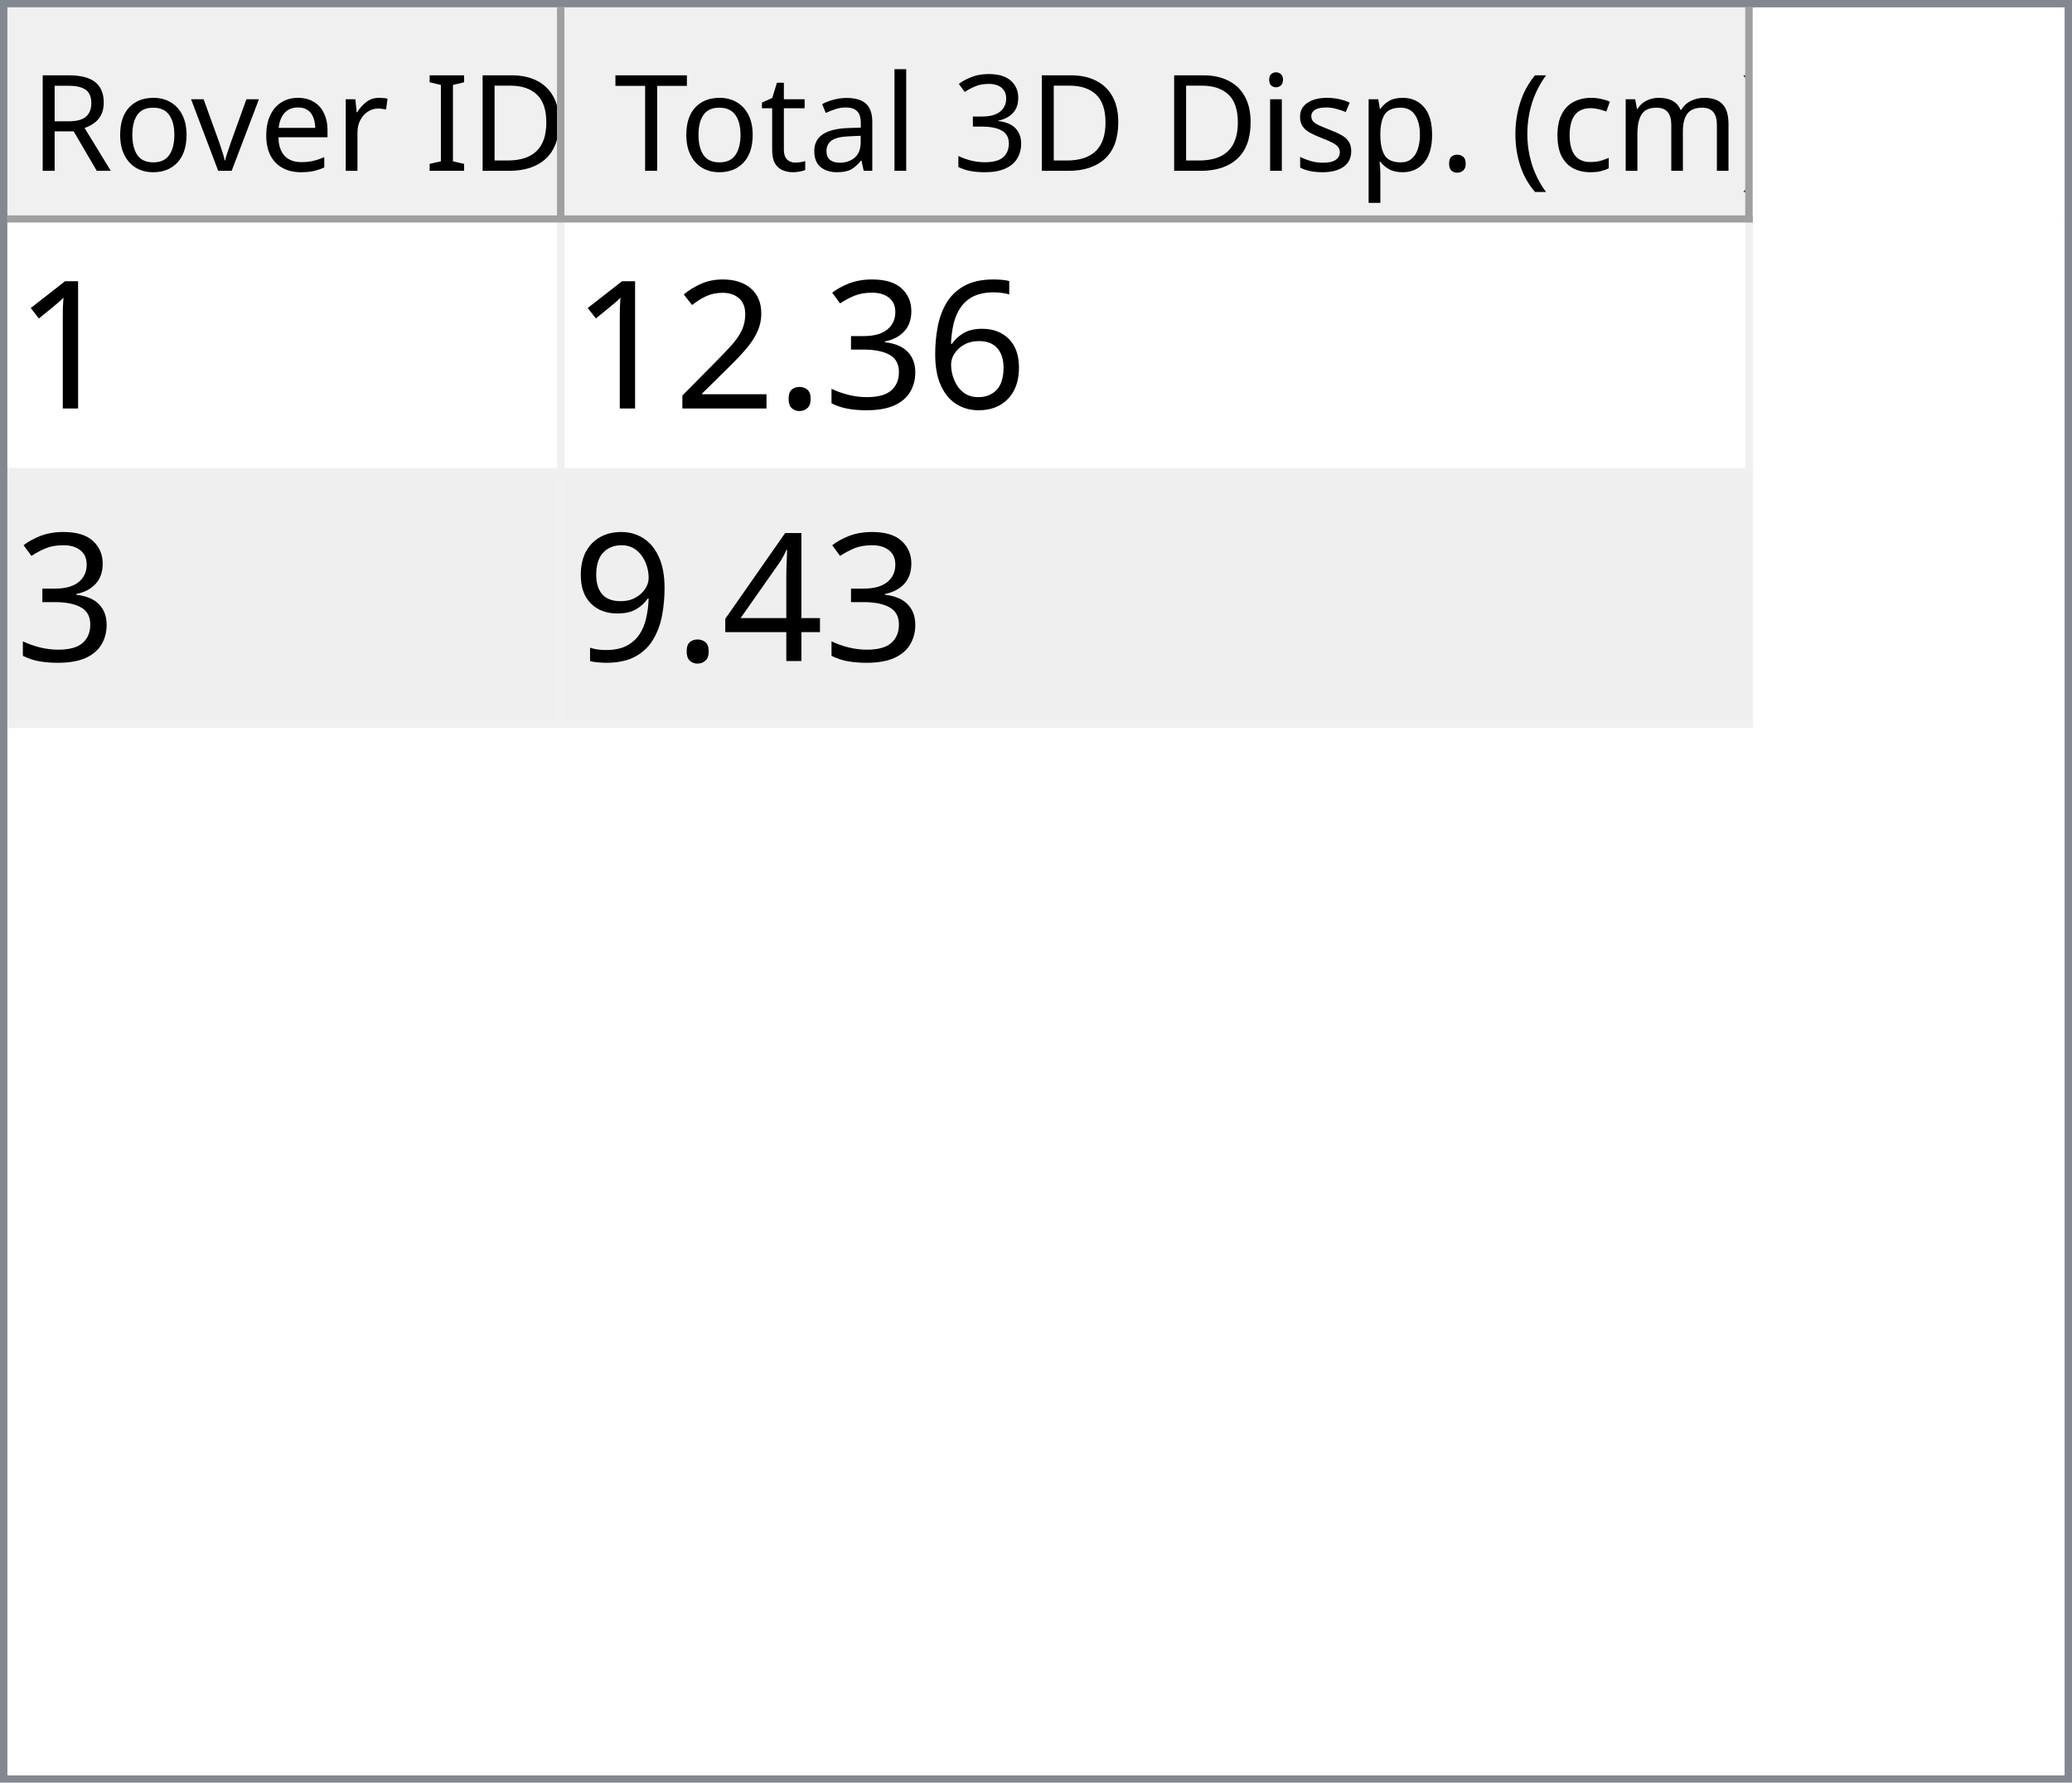
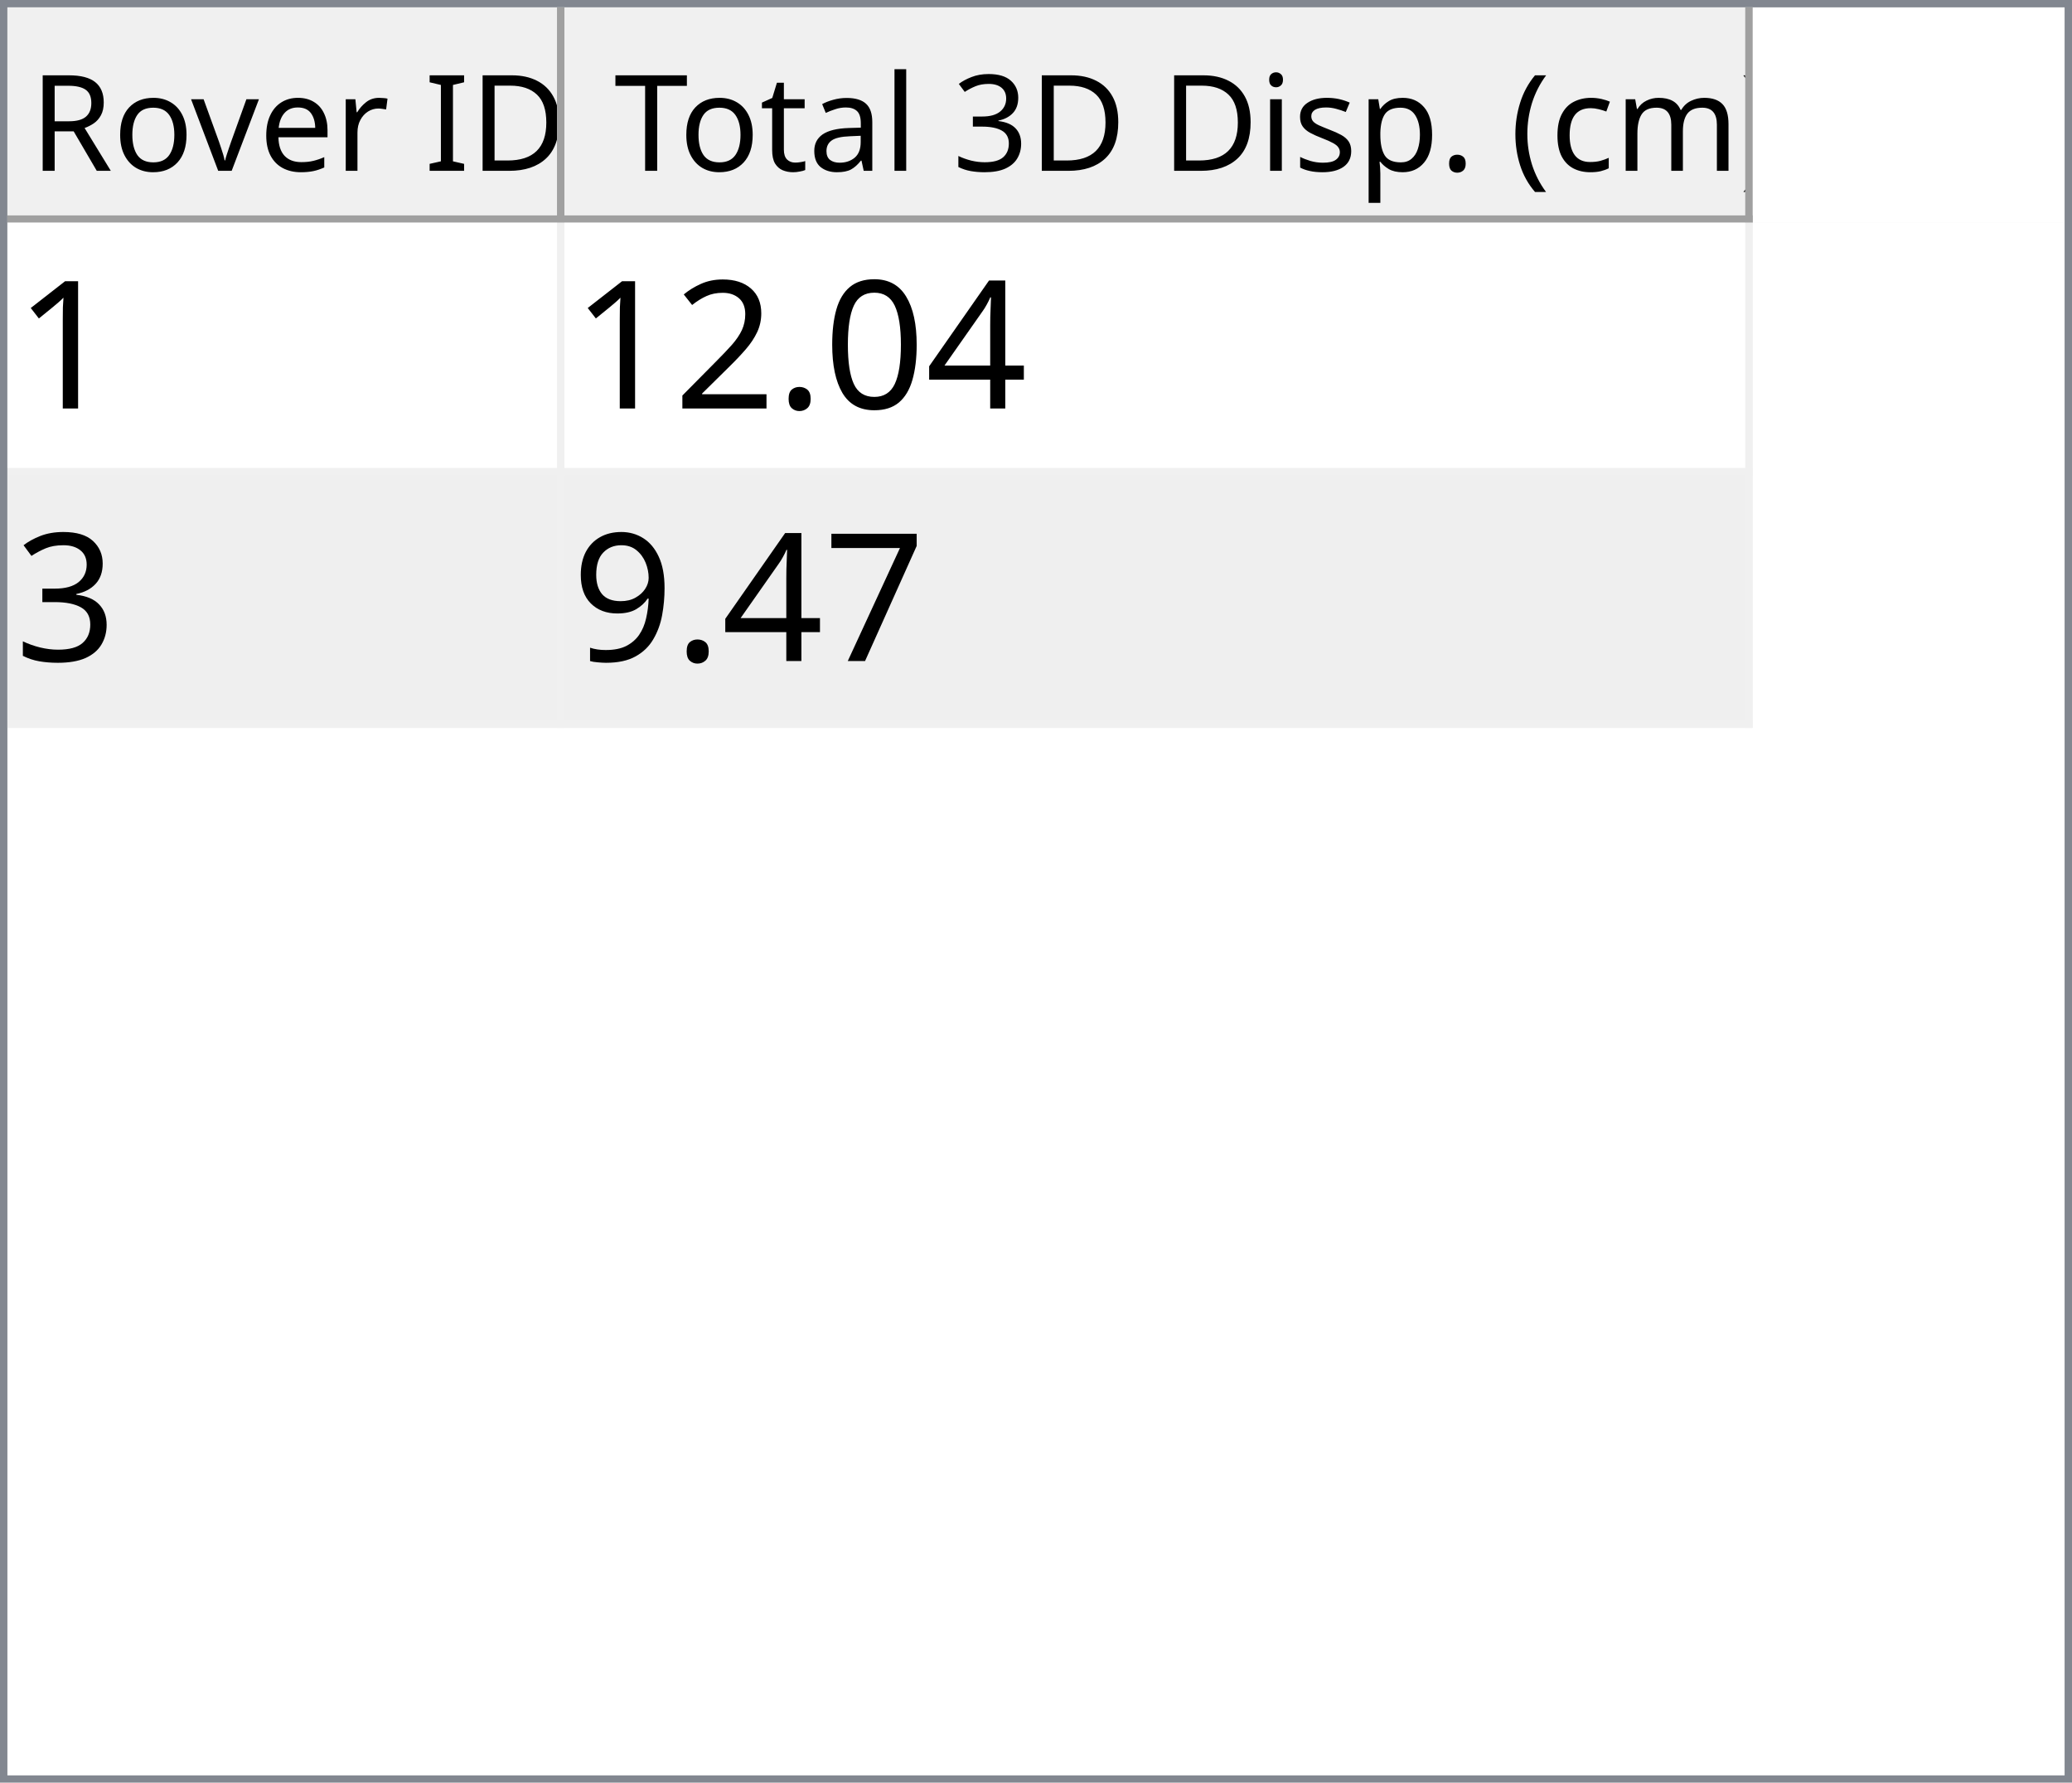
<svg xmlns="http://www.w3.org/2000/svg" style="fill-opacity:1; color-rendering:auto; color-interpolation:auto; text-rendering:auto; stroke:black; stroke-linecap:square; stroke-miterlimit:10; shape-rendering:auto; stroke-opacity:1; fill:black; stroke-dasharray:none; font-weight:normal; stroke-width:1; font-family:'Dialog'; font-style:normal; stroke-linejoin:miter; font-size:12px; stroke-dashoffset:0; image-rendering:auto;" width="279" height="240">
  <defs id="genericDefs" />
  <g>
    <defs id="defs1">
      <clipPath clipPathUnits="userSpaceOnUse" id="clipPath1">
        <path d="M0 0 L279 0 L279 240 L0 240 L0 0 Z" />
      </clipPath>
      <clipPath clipPathUnits="userSpaceOnUse" id="clipPath2">
        <path d="M0 0 L0 240 L279 240 L279 0 Z" />
      </clipPath>
      <clipPath clipPathUnits="userSpaceOnUse" id="clipPath3">
        <path d="M0 0 L0 29 L277 29 L277 0 Z" />
      </clipPath>
      <clipPath clipPathUnits="userSpaceOnUse" id="clipPath4">
        <path d="M0 0 L0 29 L75 29 L75 0 Z" />
      </clipPath>
      <clipPath clipPathUnits="userSpaceOnUse" id="clipPath5">
        <path d="M1 1 L1 28 L74 28 L74 1 Z" />
      </clipPath>
      <clipPath clipPathUnits="userSpaceOnUse" id="clipPath6">
        <path d="M0 0 L0 27 L73 27 L73 0 Z" />
      </clipPath>
      <clipPath clipPathUnits="userSpaceOnUse" id="clipPath7">
        <path d="M-0.5 -0.5 L-0.5 28.5 L74.5 28.5 L74.5 -0.5 Z" />
      </clipPath>
      <clipPath clipPathUnits="userSpaceOnUse" id="clipPath8">
        <path d="M0 0 L0 29 L160 29 L160 0 Z" />
      </clipPath>
      <clipPath clipPathUnits="userSpaceOnUse" id="clipPath9">
        <path d="M1 1 L1 28 L159 28 L159 1 Z" />
      </clipPath>
      <clipPath clipPathUnits="userSpaceOnUse" id="clipPath10">
        <path d="M0 0 L0 27 L158 27 L158 0 Z" />
      </clipPath>
      <clipPath clipPathUnits="userSpaceOnUse" id="clipPath11">
        <path d="M-0.5 -0.5 L-0.5 28.5 L159.5 28.5 L159.5 -0.5 Z" />
      </clipPath>
      <clipPath clipPathUnits="userSpaceOnUse" id="clipPath12">
        <path d="M0 0 L0 209 L277 209 L277 0 Z" />
      </clipPath>
      <clipPath clipPathUnits="userSpaceOnUse" id="clipPath13">
        <path d="M0 0 L0 68 L235 68 L235 0 Z" />
      </clipPath>
      <clipPath clipPathUnits="userSpaceOnUse" id="clipPath14">
        <path d="M-0.5 -0.5 L-0.5 67.5 L234.5 67.5 L234.5 -0.5 Z" />
      </clipPath>
      <clipPath clipPathUnits="userSpaceOnUse" id="clipPath15">
        <path d="M0 0 L0 33 L74 33 L74 0 Z" />
      </clipPath>
      <clipPath clipPathUnits="userSpaceOnUse" id="clipPath16">
        <path d="M0 0 L0 33 L159 33 L159 0 Z" />
      </clipPath>
      <font horiz-adv-x="64.551" id="font1">
        <font-face ascent="107.91" descent="25.098" units-per-em="100" style="font-style:normal; font-family:Segoe UI; font-weight:normal;" />
        <missing-glyph horiz-adv-x="64.551" d="M8.109 0 L8.109 68.266 L56.453 68.266 L56.453 0 L8.109 0 ZM15.328 7.234 L49.219 7.234 L49.219 61.031 L15.328 61.031 L15.328 7.234 Z" />
        <glyph unicode="D" horiz-adv-x="70.117" d="M9.188 0 L9.188 70.016 L28.516 70.016 Q65.531 70.016 65.531 35.891 Q65.531 19.672 55.25 9.836 Q44.969 0 27.734 0 L9.188 0 ZM17.391 62.594 L17.391 7.422 L27.828 7.422 Q41.609 7.422 49.273 14.797 Q56.938 22.172 56.938 35.688 Q56.938 62.594 28.328 62.594 L17.391 62.594 Z" />
        <glyph unicode="I" horiz-adv-x="26.611" d="M17.391 0 L9.188 0 L9.188 70.016 L17.391 70.016 L17.391 0 Z" />
        <glyph unicode=" " horiz-adv-x="27.393" d="" />
        <glyph unicode="r" horiz-adv-x="34.766" d="M34.188 41.891 Q32.078 43.5 28.125 43.5 Q23 43.5 19.555 38.672 Q16.109 33.844 16.109 25.484 L16.109 0 L8.109 0 L8.109 50 L16.109 50 L16.109 39.703 L16.312 39.703 Q18.016 44.969 21.531 47.922 Q25.047 50.875 29.391 50.875 Q32.516 50.875 34.188 50.203 L34.188 41.891 Z" />
        <glyph unicode="e" horiz-adv-x="52.295" d="M48.297 23 L12.984 23 Q13.188 14.656 17.484 10.109 Q21.781 5.562 29.297 5.562 Q37.75 5.562 44.828 11.141 L44.828 3.609 Q38.234 -1.172 27.391 -1.172 Q16.797 -1.172 10.742 5.641 Q4.688 12.453 4.688 24.812 Q4.688 36.469 11.305 43.82 Q17.922 51.172 27.734 51.172 Q37.547 51.172 42.922 44.828 Q48.297 38.484 48.297 27.203 L48.297 23 ZM40.094 29.781 Q40.047 36.719 36.75 40.578 Q33.453 44.438 27.594 44.438 Q21.922 44.438 17.969 40.383 Q14.016 36.328 13.094 29.781 L40.094 29.781 Z" />
        <glyph unicode="v" horiz-adv-x="47.9" d="M47.406 50 L27.484 0 L19.625 0 L0.688 50 L9.469 50 L22.172 13.672 Q23.578 9.672 23.922 6.688 L24.125 6.688 Q24.609 10.453 25.688 13.484 L38.969 50 L47.406 50 Z" />
        <glyph unicode="o" horiz-adv-x="58.594" d="M29 -1.172 Q17.922 -1.172 11.305 5.836 Q4.688 12.844 4.688 24.422 Q4.688 37.016 11.57 44.094 Q18.453 51.172 30.172 51.172 Q41.359 51.172 47.633 44.289 Q53.906 37.406 53.906 25.203 Q53.906 13.234 47.141 6.031 Q40.375 -1.172 29 -1.172 ZM29.594 44.438 Q21.875 44.438 17.383 39.188 Q12.891 33.938 12.891 24.703 Q12.891 15.828 17.43 10.695 Q21.969 5.562 29.594 5.562 Q37.359 5.562 41.531 10.594 Q45.703 15.625 45.703 24.906 Q45.703 34.281 41.531 39.359 Q37.359 44.438 29.594 44.438 Z" />
        <glyph unicode="R" horiz-adv-x="59.814" d="M59.375 0 L49.609 0 L37.891 19.625 Q36.281 22.359 34.766 24.289 Q33.25 26.219 31.664 27.438 Q30.078 28.656 28.25 29.219 Q26.422 29.781 24.125 29.781 L17.391 29.781 L17.391 0 L9.188 0 L9.188 70.016 L30.078 70.016 Q34.672 70.016 38.555 68.867 Q42.438 67.719 45.289 65.375 Q48.141 63.031 49.758 59.547 Q51.375 56.062 51.375 51.375 Q51.375 47.703 50.273 44.656 Q49.172 41.609 47.148 39.211 Q45.125 36.812 42.266 35.133 Q39.406 33.453 35.844 32.516 L35.844 32.328 Q37.594 31.547 38.891 30.547 Q40.188 29.547 41.359 28.18 Q42.531 26.812 43.68 25.078 Q44.828 23.344 46.234 21.047 L59.375 0 ZM17.391 62.594 L17.391 37.203 L28.516 37.203 Q31.594 37.203 34.203 38.133 Q36.812 39.062 38.719 40.797 Q40.625 42.531 41.703 45.047 Q42.781 47.562 42.781 50.688 Q42.781 56.297 39.141 59.445 Q35.5 62.594 28.609 62.594 L17.391 62.594 Z" />
        <glyph unicode=")" horiz-adv-x="30.176" d="M8.297 -15.922 L1.172 -15.922 Q16.406 2.344 16.406 26.812 Q16.406 51.469 1.078 70.016 L8.297 70.016 Q23.531 52.156 23.531 26.703 Q23.531 1.375 8.297 -15.922 Z" />
        <glyph unicode="m" horiz-adv-x="86.133" d="M79.109 0 L71.094 0 L71.094 28.719 Q71.094 37.016 68.531 40.727 Q65.969 44.438 59.906 44.438 Q54.781 44.438 51.195 39.75 Q47.609 35.062 47.609 28.516 L47.609 0 L39.594 0 L39.594 29.688 Q39.594 44.438 28.219 44.438 Q22.953 44.438 19.531 40.016 Q16.109 35.594 16.109 28.516 L16.109 0 L8.109 0 L8.109 50 L16.109 50 L16.109 42.094 L16.312 42.094 Q21.625 51.172 31.844 51.172 Q36.969 51.172 40.773 48.312 Q44.578 45.453 46 40.828 Q51.562 51.172 62.594 51.172 Q79.109 51.172 79.109 30.812 L79.109 0 Z" />
        <glyph unicode="c" horiz-adv-x="46.191" d="M42.188 2.297 Q36.422 -1.172 28.516 -1.172 Q17.828 -1.172 11.258 5.789 Q4.688 12.75 4.688 23.828 Q4.688 36.188 11.766 43.68 Q18.844 51.172 30.672 51.172 Q37.25 51.172 42.281 48.734 L42.281 40.531 Q36.719 44.438 30.375 44.438 Q22.703 44.438 17.797 38.945 Q12.891 33.453 12.891 24.516 Q12.891 15.719 17.508 10.641 Q22.125 5.562 29.891 5.562 Q36.422 5.562 42.188 9.906 L42.188 2.297 Z" />
        <glyph unicode="(" horiz-adv-x="30.176" d="M29.109 -15.922 L21.969 -15.922 Q6.844 1.375 6.844 26.703 Q6.844 52.156 21.969 70.016 L29.203 70.016 Q13.875 51.469 13.875 26.812 Q13.875 2.344 29.109 -15.922 Z" />
        <glyph unicode="." horiz-adv-x="21.68" d="M10.891 -1.078 Q8.641 -1.078 7.055 0.539 Q5.469 2.156 5.469 4.391 Q5.469 6.641 7.055 8.273 Q8.641 9.906 10.891 9.906 Q13.188 9.906 14.797 8.273 Q16.406 6.641 16.406 4.391 Q16.406 2.156 14.797 0.539 Q13.188 -1.078 10.891 -1.078 Z" />
        <glyph unicode="p" horiz-adv-x="58.789" d="M16.312 7.234 L16.109 7.234 L16.109 -23 L8.109 -23 L8.109 50 L16.109 50 L16.109 41.219 L16.312 41.219 Q22.219 51.172 33.594 51.172 Q43.266 51.172 48.688 44.461 Q54.109 37.75 54.109 26.469 Q54.109 13.922 48 6.375 Q41.891 -1.172 31.297 -1.172 Q21.578 -1.172 16.312 7.234 ZM16.109 27.391 L16.109 20.406 Q16.109 14.203 20.141 9.883 Q24.172 5.562 30.375 5.562 Q37.641 5.562 41.773 11.133 Q45.906 16.703 45.906 26.609 Q45.906 34.969 42.047 39.703 Q38.188 44.438 31.594 44.438 Q24.609 44.438 20.359 39.578 Q16.109 34.719 16.109 27.391 Z" />
        <glyph unicode="s" horiz-adv-x="42.432" d="M5.078 1.812 L5.078 10.406 Q11.625 5.562 19.484 5.562 Q30.031 5.562 30.031 12.594 Q30.031 14.594 29.125 15.992 Q28.219 17.391 26.68 18.461 Q25.141 19.531 23.07 20.383 Q21 21.234 18.609 22.172 Q15.281 23.484 12.766 24.828 Q10.25 26.172 8.57 27.859 Q6.891 29.547 6.031 31.695 Q5.172 33.844 5.172 36.719 Q5.172 40.234 6.789 42.945 Q8.406 45.656 11.086 47.484 Q13.766 49.312 17.211 50.242 Q20.656 51.172 24.312 51.172 Q30.812 51.172 35.938 48.922 L35.938 40.828 Q30.422 44.438 23.25 44.438 Q21 44.438 19.195 43.922 Q17.391 43.406 16.094 42.477 Q14.797 41.547 14.086 40.258 Q13.375 38.969 13.375 37.406 Q13.375 35.453 14.086 34.133 Q14.797 32.812 16.164 31.789 Q17.531 30.766 19.484 29.938 Q21.438 29.109 23.922 28.125 Q27.25 26.859 29.883 25.516 Q32.516 24.172 34.375 22.484 Q36.234 20.797 37.234 18.602 Q38.234 16.406 38.234 13.375 Q38.234 9.672 36.602 6.938 Q34.969 4.203 32.234 2.398 Q29.5 0.594 25.93 -0.289 Q22.359 -1.172 18.453 -1.172 Q10.75 -1.172 5.078 1.812 Z" />
        <glyph unicode="i" horiz-adv-x="24.219" d="M12.203 62.703 Q10.062 62.703 8.547 64.164 Q7.031 65.625 7.031 67.875 Q7.031 70.125 8.547 71.609 Q10.062 73.094 12.203 73.094 Q14.406 73.094 15.945 71.609 Q17.484 70.125 17.484 67.875 Q17.484 65.719 15.945 64.211 Q14.406 62.703 12.203 62.703 ZM16.109 0 L8.109 0 L8.109 50 L16.109 50 L16.109 0 Z" />
        <glyph unicode="3" horiz-adv-x="53.906" d="M46.531 19.828 Q46.531 15.094 44.75 11.211 Q42.969 7.328 39.719 4.57 Q36.469 1.812 31.93 0.297 Q27.391 -1.219 21.922 -1.219 Q11.922 -1.219 6 2.594 L6 11.188 Q13.094 5.609 22.219 5.609 Q25.875 5.609 28.828 6.539 Q31.781 7.469 33.906 9.227 Q36.031 10.984 37.18 13.477 Q38.328 15.969 38.328 19.094 Q38.328 32.812 18.797 32.812 L12.984 32.812 L12.984 39.594 L18.5 39.594 Q35.797 39.594 35.797 52.484 Q35.797 64.406 22.609 64.406 Q15.188 64.406 8.688 59.422 L8.688 67.188 Q15.375 71.188 24.609 71.188 Q29 71.188 32.57 69.969 Q36.141 68.75 38.68 66.555 Q41.219 64.359 42.609 61.281 Q44 58.203 44 54.5 Q44 40.672 30.031 36.719 L30.031 36.531 Q33.594 36.141 36.625 34.797 Q39.656 33.453 41.852 31.305 Q44.047 29.156 45.289 26.25 Q46.531 23.344 46.531 19.828 Z" />
        <glyph unicode="l" horiz-adv-x="24.219" d="M16.109 0 L8.109 0 L8.109 74.031 L16.109 74.031 L16.109 0 Z" />
        <glyph unicode="a" horiz-adv-x="50.879" d="M43.891 0 L35.891 0 L35.891 7.812 L35.688 7.812 Q30.469 -1.172 20.312 -1.172 Q12.844 -1.172 8.617 2.781 Q4.391 6.734 4.391 13.281 Q4.391 27.297 20.906 29.594 L35.891 31.688 Q35.891 44.438 25.594 44.438 Q16.547 44.438 9.281 38.281 L9.281 46.484 Q16.656 51.172 26.266 51.172 Q43.891 51.172 43.891 32.516 L43.891 0 ZM35.891 25.297 L23.828 23.641 Q18.266 22.859 15.43 20.875 Q12.594 18.891 12.594 13.875 Q12.594 10.203 15.211 7.883 Q17.828 5.562 22.172 5.562 Q28.125 5.562 32.008 9.742 Q35.891 13.922 35.891 20.312 L35.891 25.297 Z" />
        <glyph unicode="t" horiz-adv-x="33.887" d="M31.297 0.484 Q28.469 -1.078 23.828 -1.078 Q10.688 -1.078 10.688 13.578 L10.688 43.172 L2.094 43.172 L2.094 50 L10.688 50 L10.688 62.203 L18.703 64.797 L18.703 50 L31.297 50 L31.297 43.172 L18.703 43.172 L18.703 14.984 Q18.703 9.969 20.414 7.82 Q22.125 5.672 26.078 5.672 Q29.109 5.672 31.297 7.328 L31.297 0.484 Z" />
        <glyph unicode="T" horiz-adv-x="52.393" d="M50.594 62.594 L30.375 62.594 L30.375 0 L22.172 0 L22.172 62.594 L2 62.594 L2 70.016 L50.594 70.016 L50.594 62.594 Z" />
      </font>
      <font horiz-adv-x="75.0" id="font2">
        <font-face ascent="100.537" descent="21.973" units-per-em="100" style="font-style:normal; font-family:sans-serif; font-weight:normal;" />
        <missing-glyph horiz-adv-x="75.0" d="M12.5 0 L12.5 62.5 L62.5 62.5 L62.5 0 L12.5 0 ZM14.062 1.562 L60.938 1.562 L60.938 60.938 L14.062 60.938 L14.062 1.562 Z" />
        <glyph unicode="1" horiz-adv-x="55.615" d="M37.25 0 L28.469 0 L28.469 56 Q25.297 52.984 20.141 49.953 Q14.984 46.922 10.891 45.406 L10.891 53.906 Q18.266 57.375 23.781 62.305 Q29.297 67.234 31.594 71.875 L37.25 71.875 L37.25 0 Z" />
-         <glyph unicode="6" horiz-adv-x="55.615" d="M49.75 54.047 L41.016 53.375 Q39.844 58.547 37.703 60.891 Q34.125 64.656 28.906 64.656 Q24.703 64.656 21.531 62.312 Q17.391 59.281 14.992 53.469 Q12.594 47.656 12.5 36.922 Q15.672 41.75 20.266 44.094 Q24.859 46.438 29.891 46.438 Q38.672 46.438 44.852 39.969 Q51.031 33.5 51.031 23.25 Q51.031 16.5 48.125 10.719 Q45.219 4.938 40.141 1.859 Q35.062 -1.219 28.609 -1.219 Q17.625 -1.219 10.695 6.859 Q3.766 14.938 3.766 33.5 Q3.766 54.25 11.422 63.672 Q18.109 71.875 29.438 71.875 Q37.891 71.875 43.289 67.141 Q48.688 62.406 49.75 54.047 ZM13.875 23.188 Q13.875 18.656 15.797 14.508 Q17.719 10.359 21.188 8.18 Q24.656 6 28.469 6 Q34.031 6 38.039 10.492 Q42.047 14.984 42.047 22.703 Q42.047 30.125 38.086 34.398 Q34.125 38.672 28.125 38.672 Q22.172 38.672 18.023 34.398 Q13.875 30.125 13.875 23.188 Z" />
-         <glyph unicode="3" horiz-adv-x="55.615" d="M4.203 18.891 L12.984 20.062 Q14.5 12.594 18.141 9.297 Q21.781 6 27 6 Q33.203 6 37.477 10.297 Q41.75 14.594 41.75 20.953 Q41.75 27 37.797 30.93 Q33.844 34.859 27.734 34.859 Q25.25 34.859 21.531 33.891 L22.516 41.609 Q23.391 41.5 23.922 41.5 Q29.547 41.5 34.039 44.43 Q38.531 47.359 38.531 53.469 Q38.531 58.297 35.258 61.477 Q31.984 64.656 26.812 64.656 Q21.688 64.656 18.266 61.43 Q14.844 58.203 13.875 51.766 L5.078 53.328 Q6.688 62.156 12.398 67.016 Q18.109 71.875 26.609 71.875 Q32.469 71.875 37.398 69.359 Q42.328 66.844 44.945 62.5 Q47.562 58.156 47.562 53.266 Q47.562 48.641 45.07 44.828 Q42.578 41.016 37.703 38.766 Q44.047 37.312 47.562 32.695 Q51.078 28.078 51.078 21.141 Q51.078 11.766 44.242 5.25 Q37.406 -1.266 26.953 -1.266 Q17.531 -1.266 11.305 4.352 Q5.078 9.969 4.203 18.891 Z" />
+         <glyph unicode="4" horiz-adv-x="55.615" d="M32.328 0 L32.328 17.141 L1.266 17.141 L1.266 25.203 L33.938 71.578 L41.109 71.578 L41.109 25.203 L50.781 25.203 L50.781 17.141 L41.109 17.141 L41.109 0 L32.328 0 ZM32.328 25.203 L32.328 57.469 L9.906 25.203 L32.328 25.203 Z" />
+         <glyph unicode="0" horiz-adv-x="55.615" d="M4.156 35.297 Q4.156 48 6.766 55.742 Q9.375 63.484 14.523 67.68 Q19.672 71.875 27.484 71.875 Q33.25 71.875 37.594 69.555 Q41.938 67.234 44.773 62.867 Q47.609 58.5 49.219 52.227 Q50.828 45.953 50.828 35.297 Q50.828 22.703 48.242 14.969 Q45.656 7.234 40.508 3.008 Q35.359 -1.219 27.484 -1.219 Q17.141 -1.219 11.234 6.203 Q4.156 15.141 4.156 35.297 ZM13.188 35.297 Q13.188 17.672 17.312 11.836 Q21.438 6 27.484 6 Q33.547 6 37.672 11.859 Q41.797 17.719 41.797 35.297 Q41.797 52.984 37.672 58.789 Q33.547 64.594 27.391 64.594 Q21.344 64.594 17.719 59.469 Q13.188 52.938 13.188 35.297 Z" />
        <glyph unicode="." horiz-adv-x="27.783" d="M9.078 0 L9.078 10.016 L19.094 10.016 L19.094 0 L9.078 0 Z" />
        <glyph unicode="2" horiz-adv-x="55.615" d="M50.344 8.453 L50.344 0 L3.031 0 Q2.938 3.172 4.047 6.109 Q5.859 10.938 9.836 15.625 Q13.812 20.312 21.344 26.469 Q33.016 36.031 37.117 41.625 Q41.219 47.219 41.219 52.203 Q41.219 57.422 37.477 61.008 Q33.734 64.594 27.734 64.594 Q21.391 64.594 17.578 60.789 Q13.766 56.984 13.719 50.25 L4.688 51.172 Q5.609 61.281 11.664 66.578 Q17.719 71.875 27.938 71.875 Q38.234 71.875 44.242 66.164 Q50.25 60.453 50.25 52 Q50.25 47.703 48.492 43.555 Q46.734 39.406 42.656 34.812 Q38.578 30.219 29.109 22.219 Q21.188 15.578 18.945 13.211 Q16.703 10.844 15.234 8.453 L50.344 8.453 Z" />
-         <glyph unicode="4" horiz-adv-x="55.615" d="M32.328 0 L32.328 17.141 L1.266 17.141 L1.266 25.203 L33.938 71.578 L41.109 71.578 L41.109 25.203 L50.781 25.203 L50.781 17.141 L41.109 17.141 L41.109 0 L32.328 0 ZM32.328 25.203 L32.328 57.469 L9.906 25.203 L32.328 25.203 Z" />
+         <glyph unicode="3" horiz-adv-x="55.615" d="M4.203 18.891 L12.984 20.062 Q14.5 12.594 18.141 9.297 Q21.781 6 27 6 Q33.203 6 37.477 10.297 Q41.75 14.594 41.75 20.953 Q41.75 27 37.797 30.93 Q33.844 34.859 27.734 34.859 Q25.25 34.859 21.531 33.891 L22.516 41.609 Q23.391 41.5 23.922 41.5 Q29.547 41.5 34.039 44.43 Q38.531 47.359 38.531 53.469 Q38.531 58.297 35.258 61.477 Q31.984 64.656 26.812 64.656 Q21.688 64.656 18.266 61.43 Q14.844 58.203 13.875 51.766 L5.078 53.328 Q6.688 62.156 12.398 67.016 Q18.109 71.875 26.609 71.875 Q32.469 71.875 37.398 69.359 Q42.328 66.844 44.945 62.5 Q47.562 58.156 47.562 53.266 Q47.562 48.641 45.07 44.828 Q42.578 41.016 37.703 38.766 Q44.047 37.312 47.562 32.695 Q51.078 28.078 51.078 21.141 Q51.078 11.766 44.242 5.25 Q37.406 -1.266 26.953 -1.266 Q17.531 -1.266 11.305 4.352 Q5.078 9.969 4.203 18.891 Z" />
+         <glyph unicode="7" horiz-adv-x="55.615" d="M4.734 62.203 L4.734 70.656 L51.078 70.656 L51.078 63.812 Q44.234 56.547 37.523 44.484 Q30.812 32.422 27.156 19.672 Q24.516 10.688 23.781 0 L14.75 0 Q14.891 8.453 18.062 20.414 Q21.234 32.375 27.172 43.484 Q33.109 54.594 39.797 62.203 L4.734 62.203 Z" />
        <glyph unicode="9" horiz-adv-x="55.615" d="M5.469 16.547 L13.922 17.328 Q14.984 11.375 18.016 8.688 Q21.047 6 25.781 6 Q29.828 6 32.883 7.859 Q35.938 9.719 37.891 12.82 Q39.844 15.922 41.164 21.195 Q42.484 26.469 42.484 31.938 Q42.484 32.516 42.438 33.688 Q39.797 29.5 35.234 26.883 Q30.672 24.266 25.344 24.266 Q16.453 24.266 10.305 30.711 Q4.156 37.156 4.156 47.703 Q4.156 58.594 10.578 65.234 Q17 71.875 26.656 71.875 Q33.641 71.875 39.43 68.117 Q45.219 64.359 48.219 57.398 Q51.219 50.438 51.219 37.25 Q51.219 23.531 48.242 15.406 Q45.266 7.281 39.383 3.031 Q33.5 -1.219 25.594 -1.219 Q17.188 -1.219 11.867 3.445 Q6.547 8.109 5.469 16.547 ZM41.453 48.141 Q41.453 55.719 37.43 60.156 Q33.406 64.594 27.734 64.594 Q21.875 64.594 17.531 59.812 Q13.188 55.031 13.188 47.406 Q13.188 40.578 17.312 36.305 Q21.438 32.031 27.484 32.031 Q33.594 32.031 37.523 36.305 Q41.453 40.578 41.453 48.141 Z" />
      </font>
    </defs>
    <g style="fill:white; stroke:white;">
      <rect x="0" y="0" width="279" style="clip-path:url(#clipPath1); stroke:none;" height="240" />
    </g>
    <g style="fill:white; text-rendering:optimizeSpeed; color-rendering:optimizeSpeed; image-rendering:optimizeSpeed; shape-rendering:crispEdges; stroke:white; color-interpolation:sRGB;">
      <rect x="0" width="279" height="240" y="0" style="stroke:none;" />
      <path style="stroke:none;" d="M0 240 L279 240 L279 0 L0 0 Z" />
    </g>
    <g style="fill:rgb(240,240,240); font-size:18px; font-family:'Segoe UI'; stroke:rgb(240,240,240);">
      <rect x="0" y="0" width="279" style="clip-path:url(#clipPath2); stroke:none;" height="240" />
    </g>
    <g style="fill:rgb(130,135,144); font-size:18px; font-family:'Segoe UI'; stroke:rgb(130,135,144);">
      <path d="M0 0 L279 0 L279 240 L0 240 L0 0 ZM1 1 L278 1 L278 239 L1 239 L1 1 Z" style="fill-rule:evenodd; clip-path:url(#clipPath2); stroke:none;" />
    </g>
    <g style="fill:white; font-size:18px; font-family:'Segoe UI'; stroke:white;" transform="translate(1,1)">
      <rect x="0" y="0" width="277" style="clip-path:url(#clipPath3); stroke:none;" height="29" />
    </g>
    <g style="fill:rgb(240,240,240); font-size:18px; font-family:'Segoe UI'; stroke:rgb(240,240,240);" transform="translate(1,1)">
      <rect x="0" y="0" width="75" style="clip-path:url(#clipPath4); stroke:none;" height="29" />
    </g>
    <g style="font-family:'Segoe UI'; font-size:18px;" transform="translate(2,2)">
      <text x="2" xml:space="preserve" y="21" style="clip-path:url(#clipPath6); stroke:none;">Rover ID</text>
    </g>
    <g transform="translate(1.5,1.5)" style="fill:rgb(160,160,160); font-size:18px; font-family:'Segoe UI'; stroke:rgb(160,160,160); stroke-linejoin:bevel;">
      <line x1="74" x2="74" y1="0" style="fill:none; clip-path:url(#clipPath7);" y2="28" />
    </g>
    <g transform="matrix(1,0,0,1,1,1) translate(0.5,0.5)" style="fill:rgb(160,160,160); font-size:18px; font-family:'Segoe UI'; stroke:rgb(160,160,160); stroke-linejoin:bevel;">
      <line x1="0" x2="74" y1="28" style="fill:none; clip-path:url(#clipPath7);" y2="28" />
    </g>
    <g style="fill:rgb(240,240,240); font-size:18px; font-family:'Segoe UI'; stroke:rgb(240,240,240);" transform="translate(76,1)">
      <rect x="0" y="0" width="160" style="clip-path:url(#clipPath8); stroke:none;" height="29" />
    </g>
    <g style="font-family:'Segoe UI'; font-size:18px;" transform="translate(77,2)">
      <text x="1" xml:space="preserve" y="21" style="clip-path:url(#clipPath10); stroke:none;"> Total 3D Disp. (cm)</text>
    </g>
    <g transform="translate(76.5,1.5)" style="fill:rgb(160,160,160); font-size:18px; font-family:'Segoe UI'; stroke:rgb(160,160,160); stroke-linejoin:bevel;">
      <line x1="159" x2="159" y1="0" style="fill:none; clip-path:url(#clipPath11);" y2="28" />
    </g>
    <g transform="matrix(1,0,0,1,76,1) translate(0.5,0.5)" style="fill:rgb(160,160,160); font-size:18px; font-family:'Segoe UI'; stroke:rgb(160,160,160); stroke-linejoin:bevel;">
      <line x1="0" x2="159" y1="28" style="fill:none; clip-path:url(#clipPath11);" y2="28" />
    </g>
    <g style="fill:white; font-size:18px; font-family:'Segoe UI'; stroke:white;" transform="translate(1,30)">
      <rect x="0" y="0" width="277" style="clip-path:url(#clipPath12); stroke:none;" height="209" />
    </g>
    <g style="fill:rgb(240,240,240); font-size:24px; font-family:sans-serif; stroke:rgb(240,240,240);" transform="translate(1,30)">
      <rect x="0" y="0" width="235" style="clip-path:url(#clipPath13); stroke:none;" height="68" />
      <line transform="translate(0.5,0.5)" x1="0" x2="234" y1="33" style="clip-path:url(#clipPath14); fill:none; stroke-linejoin:bevel;" y2="33" />
    </g>
    <g transform="matrix(1,0,0,1,1,30) translate(0.5,0.5)" style="fill:rgb(240,240,240); font-size:24px; font-family:sans-serif; stroke:rgb(240,240,240); stroke-linejoin:bevel;">
      <line x1="0" x2="234" y1="67" style="fill:none; clip-path:url(#clipPath14);" y2="67" />
    </g>
    <g transform="matrix(1,0,0,1,1,30) translate(0.5,0.5)" style="fill:rgb(240,240,240); font-size:24px; font-family:sans-serif; stroke:rgb(240,240,240); stroke-linejoin:bevel;">
      <line x1="74" x2="74" y1="0" style="fill:none; clip-path:url(#clipPath14);" y2="67" />
    </g>
    <g transform="matrix(1,0,0,1,1,30) translate(0.5,0.5)" style="fill:rgb(240,240,240); font-size:24px; font-family:sans-serif; stroke:rgb(240,240,240); stroke-linejoin:bevel;">
      <line x1="234" x2="234" y1="0" style="fill:none; clip-path:url(#clipPath14);" y2="67" />
    </g>
    <g style="fill:white; font-size:24px; font-family:sans-serif; stroke:white;" transform="matrix(1,0,0,1,1,30)">
      <rect x="0" y="0" width="74" style="clip-path:url(#clipPath15); stroke:none;" height="33" />
      <text x="1" y="25" style="fill:black; clip-path:url(#clipPath15); stroke:none;" xml:space="preserve">1</text>
    </g>
    <g style="fill:white; font-size:24px; font-family:sans-serif; stroke:white;" transform="matrix(1,0,0,1,1,30) translate(75,0)">
      <rect x="0" y="0" width="159" style="clip-path:url(#clipPath16); stroke:none;" height="33" />
-       <text x="1" y="25" style="fill:black; clip-path:url(#clipPath16); stroke:none;" xml:space="preserve">12.36</text>
+       <text x="1" y="25" style="fill:black; clip-path:url(#clipPath16); stroke:none;" xml:space="preserve">12.04</text>
    </g>
    <g style="fill:rgb(239,239,239); font-size:24px; font-family:sans-serif; stroke:rgb(239,239,239);" transform="matrix(1,0,0,1,1,30) translate(0,34)">
      <rect x="0" y="0" width="74" style="clip-path:url(#clipPath15); stroke:none;" height="33" />
      <text x="1" y="25" style="fill:black; clip-path:url(#clipPath15); stroke:none;" xml:space="preserve">3</text>
    </g>
    <g style="fill:rgb(239,239,239); font-size:24px; font-family:sans-serif; stroke:rgb(239,239,239);" transform="matrix(1,0,0,1,1,30) translate(75,34)">
      <rect x="0" y="0" width="159" style="clip-path:url(#clipPath16); stroke:none;" height="33" />
-       <text x="1" y="25" style="fill:black; clip-path:url(#clipPath16); stroke:none;" xml:space="preserve">9.43</text>
+       <text x="1" y="25" style="fill:black; clip-path:url(#clipPath16); stroke:none;" xml:space="preserve">9.47</text>
    </g>
  </g>
</svg>
